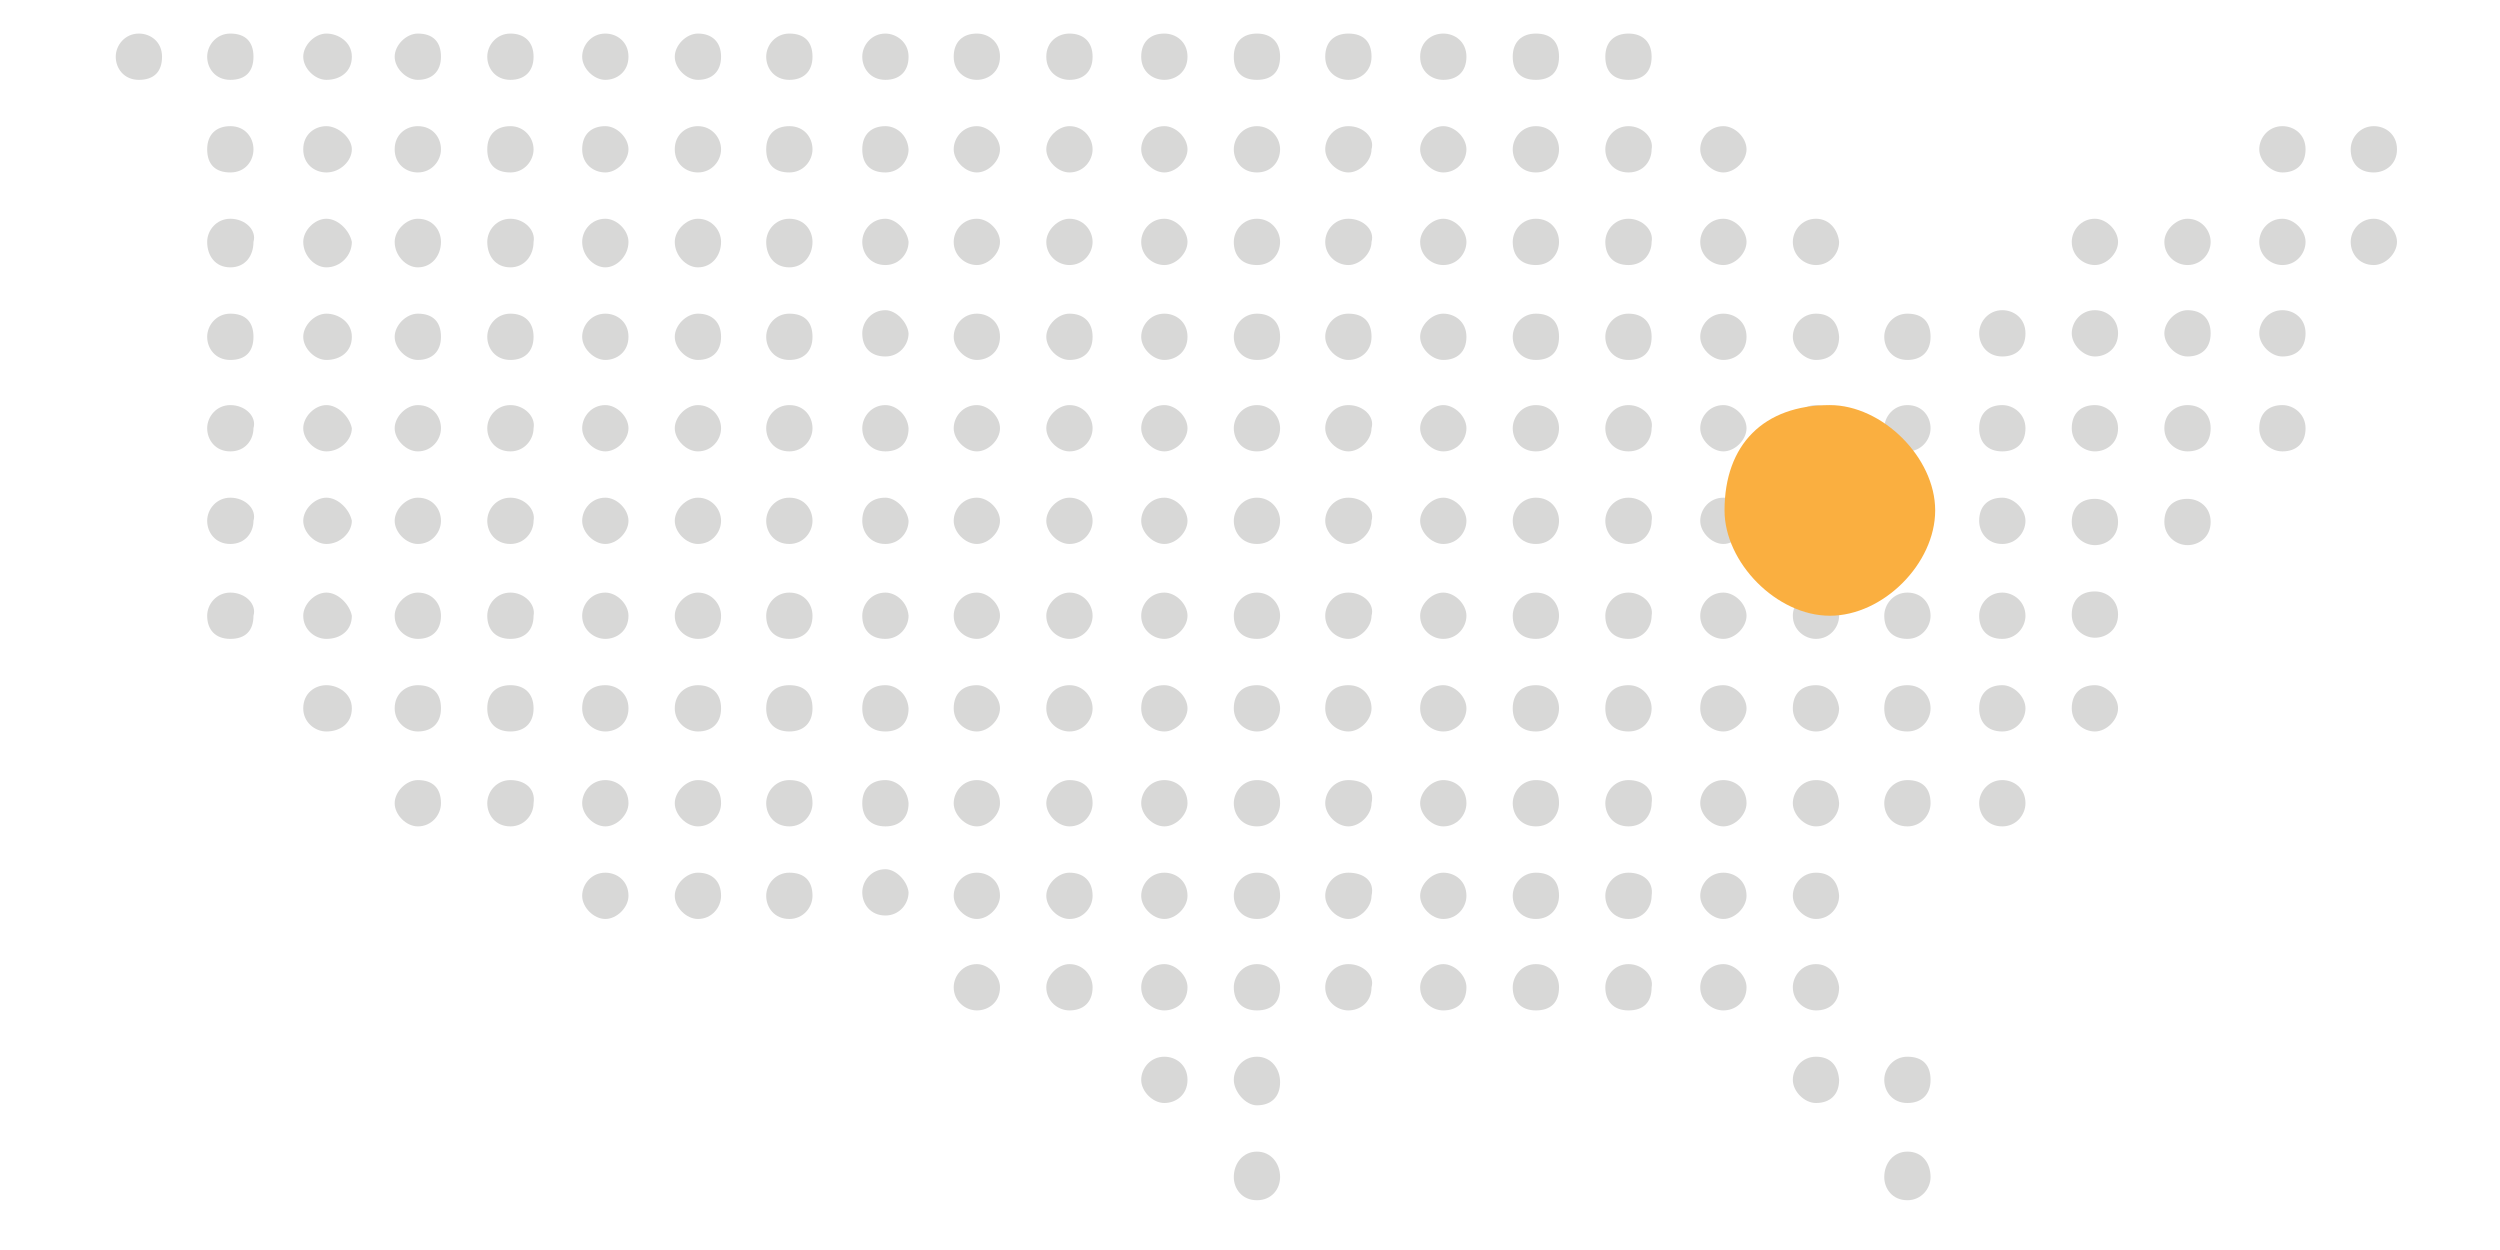
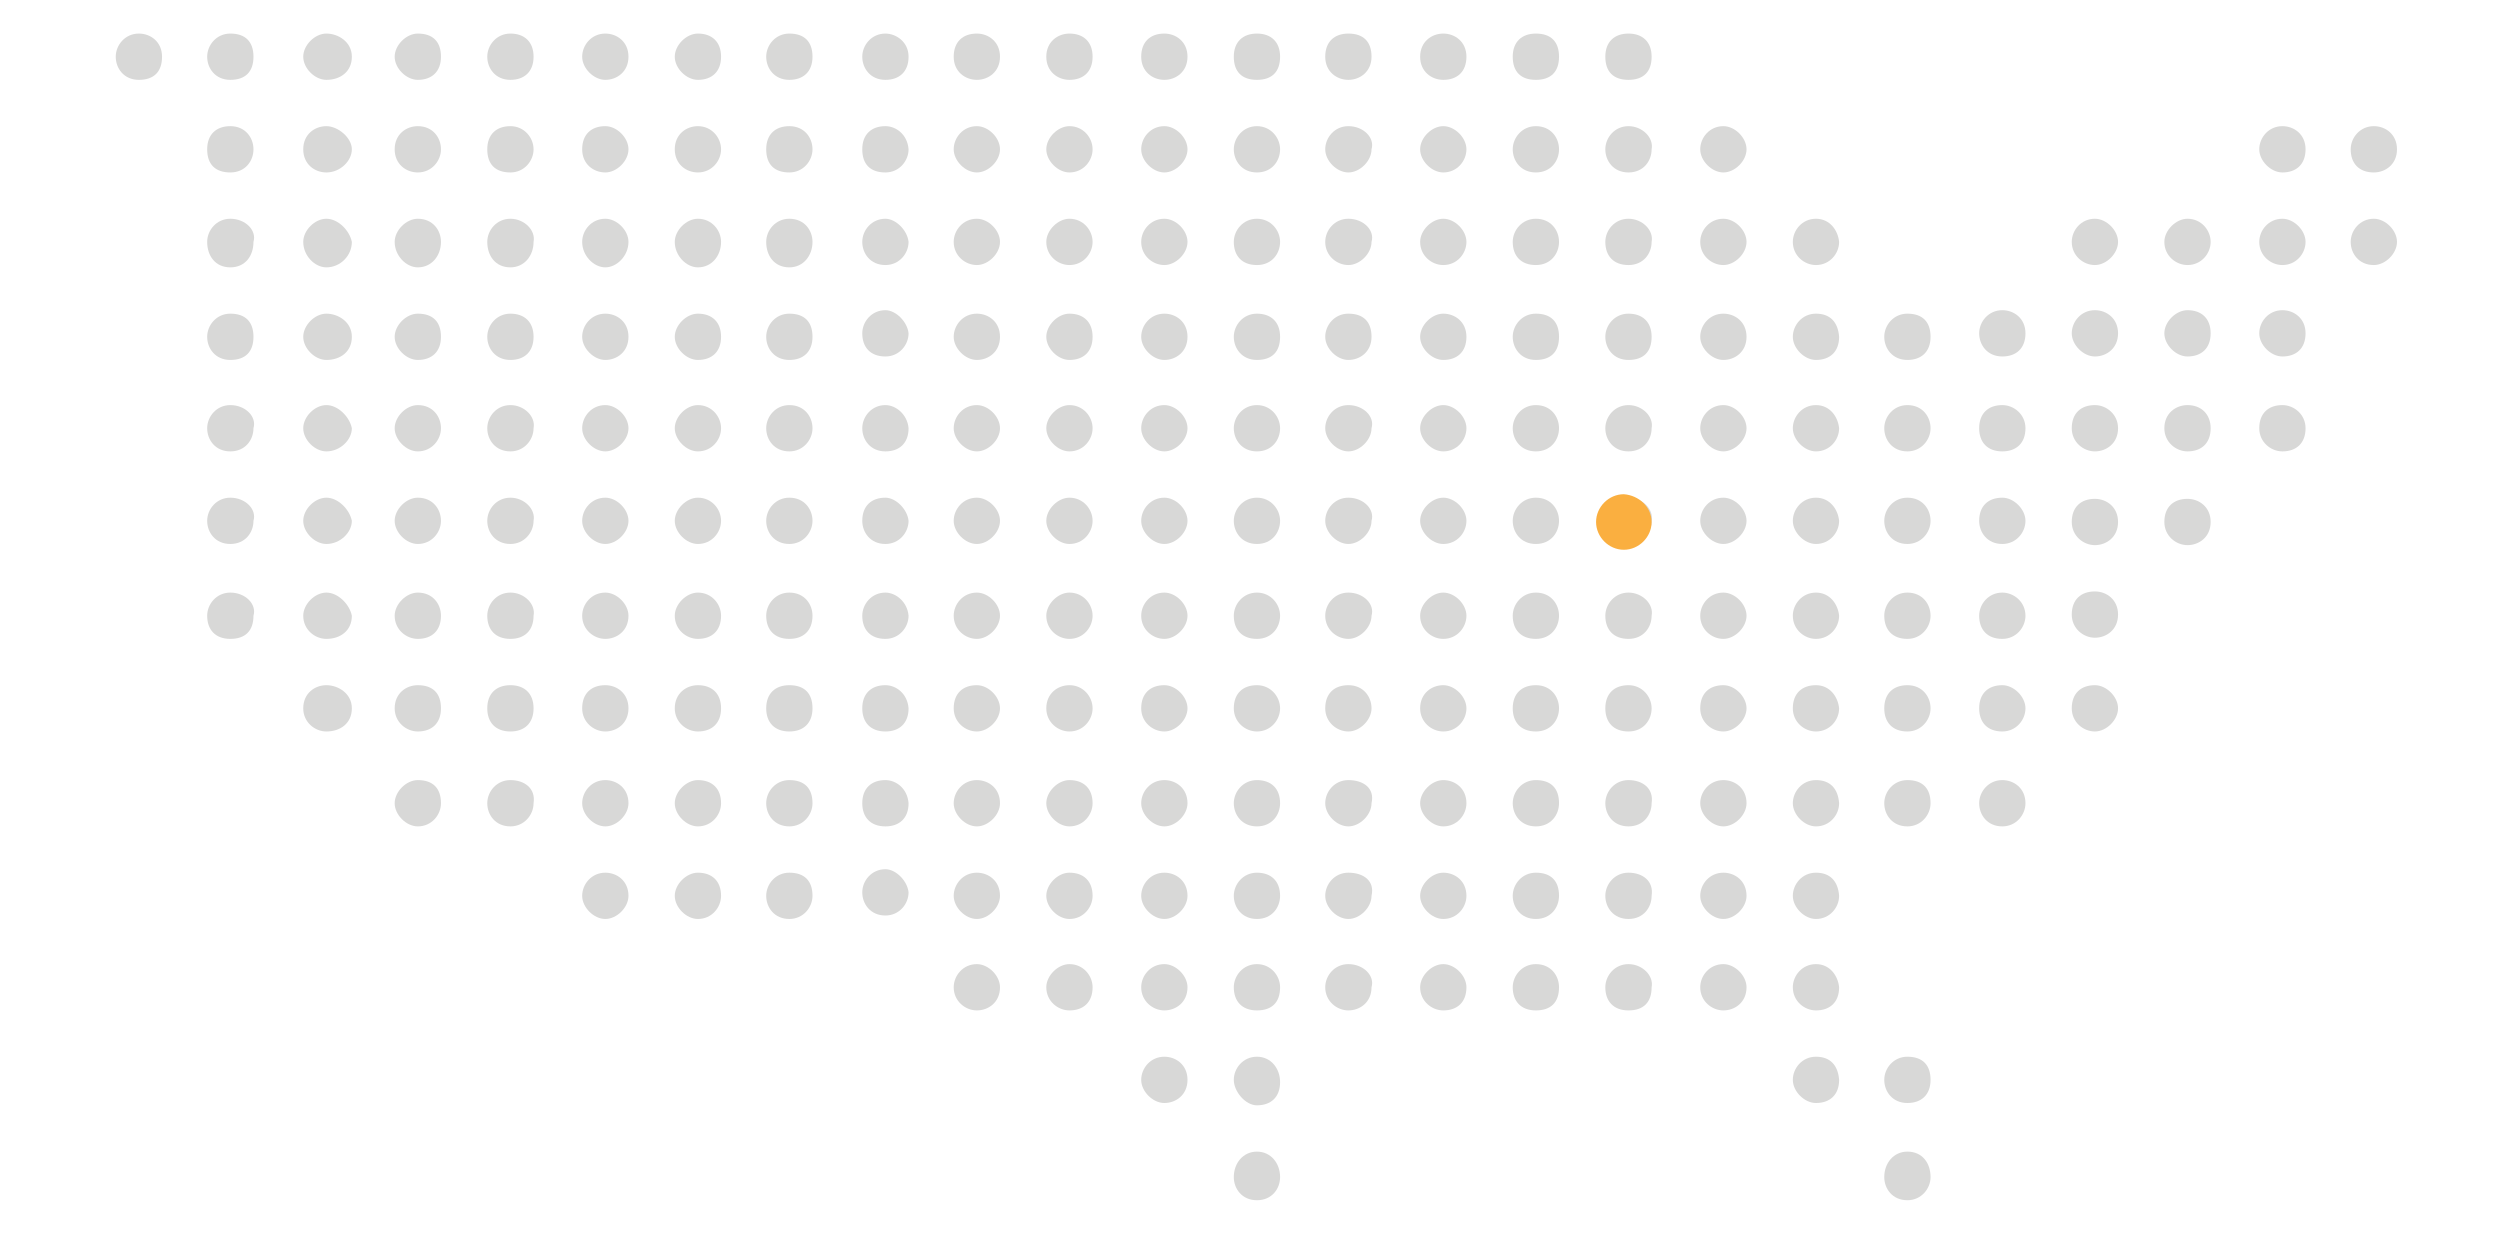
<svg xmlns="http://www.w3.org/2000/svg" version="1.1" id="Layer_1" x="0px" y="0px" viewBox="0 0 216 108" style="enable-background:new 0 0 216 108;" xml:space="preserve">
  <style type="text/css">
	.st0{fill:#D8D8D7;}
	.st1{fill:#FAAF40;}
</style>
  <path class="st0" d="M76.5,2.9c-1.2,0-2,1-2,2s0.7,2,2,2c1.2,0,2-0.7,2-2S77.4,2.9,76.5,2.9L76.5,2.9z" />
  <path class="st0" d="M12,2.9c-1.2,0-2,1-2,2s0.7,2,2,2s2-0.7,2-2S13,2.9,12,2.9L12,2.9z" />
  <path class="st0" d="M19.9,2.9c-1.2,0-2,1-2,2s0.7,2,2,2s2-0.7,2-2S21.2,2.9,19.9,2.9L19.9,2.9z" />
  <path class="st0" d="M28.2,2.9c-1,0-2,1-2,2s1,2,2,2c1.2,0,2.2-0.7,2.2-2S29.2,2.9,28.2,2.9L28.2,2.9z" />
  <path class="st0" d="M36.1,2.9c-1,0-2,1-2,2s1,2,2,2c1.2,0,2-0.7,2-2S37.4,2.9,36.1,2.9L36.1,2.9z" />
  <path class="st0" d="M44.1,2.9c-1.2,0-2,1-2,2s0.7,2,2,2c1.2,0,2-0.7,2-2S45.3,2.9,44.1,2.9L44.1,2.9z" />
  <path class="st0" d="M52.3,2.9c-1.2,0-2,1-2,2s1,2,2,2s2-0.7,2-2S53.3,2.9,52.3,2.9L52.3,2.9z" />
  <path class="st0" d="M60.3,2.9c-1,0-2,1-2,2s1,2,2,2c1.2,0,2-0.7,2-2S61.5,2.9,60.3,2.9L60.3,2.9z" />
  <path class="st0" d="M68.2,2.9c-1.2,0-2,1-2,2s0.7,2,2,2c1.2,0,2-0.7,2-2S69.5,2.9,68.2,2.9L68.2,2.9z" />
  <path class="st0" d="M84.4,2.9c-1.2,0-2,0.7-2,2s1,2,2,2s2-0.7,2-2S85.4,2.9,84.4,2.9L84.4,2.9z" />
  <path class="st0" d="M92.4,2.9c-1,0-2,0.7-2,2s1,2,2,2c1.2,0,2-0.7,2-2S93.6,2.9,92.4,2.9L92.4,2.9z" />
  <path class="st0" d="M100.6,2.9c-1.2,0-2,0.7-2,2s1,2,2,2s2-0.7,2-2S101.6,2.9,100.6,2.9L100.6,2.9z" />
  <path class="st0" d="M108.6,2.9c-1.2,0-2,0.7-2,2s0.7,2,2,2s2-0.7,2-2S109.8,2.9,108.6,2.9L108.6,2.9z" />
  <path class="st0" d="M116.5,2.9c-1.2,0-2,0.7-2,2s1,2,2,2s2-0.7,2-2S117.8,2.9,116.5,2.9L116.5,2.9z" />
  <path class="st0" d="M124.7,2.9c-1,0-2,0.7-2,2s1,2,2,2c1.2,0,2-0.7,2-2S125.7,2.9,124.7,2.9L124.7,2.9z" />
  <path class="st0" d="M132.7,2.9c-1.2,0-2,0.7-2,2s0.7,2,2,2s2-0.7,2-2S134,2.9,132.7,2.9L132.7,2.9z" />
  <path class="st0" d="M140.7,2.9c-1.2,0-2,0.7-2,2s0.7,2,2,2s2-0.7,2-2S141.9,2.9,140.7,2.9L140.7,2.9z" />
  <path class="st0" d="M205.1,10.9c-1.2,0-2,1-2,2c0,1.2,0.7,2,2,2c1,0,2-0.7,2-2S206.1,10.9,205.1,10.9L205.1,10.9z" />
  <path class="st0" d="M76.5,10.9c-1.2,0-2,0.7-2,2s0.7,2,2,2c1.2,0,2-1,2-2C78.4,11.6,77.4,10.9,76.5,10.9L76.5,10.9z" />
  <path class="st0" d="M197.2,10.9c-1.2,0-2,1-2,2s1,2,2,2c1.2,0,2-0.7,2-2S198.2,10.9,197.2,10.9L197.2,10.9z" />
  <path class="st0" d="M19.9,10.9c-1.2,0-2,0.7-2,2s0.7,2,2,2s2-1,2-2S21.2,10.9,19.9,10.9L19.9,10.9z" />
  <path class="st0" d="M28.2,10.9c-1,0-2,0.7-2,2s1,2,2,2c1.2,0,2.2-1,2.2-2S29.2,10.9,28.2,10.9L28.2,10.9z" />
  <path class="st0" d="M36.1,10.9c-1,0-2,0.7-2,2s1,2,2,2c1.2,0,2-1,2-2S37.4,10.9,36.1,10.9L36.1,10.9z" />
  <path class="st0" d="M44.1,10.9c-1.2,0-2,0.7-2,2s0.7,2,2,2c1.2,0,2-1,2-2S45.3,10.9,44.1,10.9L44.1,10.9z" />
  <path class="st0" d="M52.3,10.9c-1.2,0-2,0.7-2,2s1,2,2,2s2-1,2-2S53.3,10.9,52.3,10.9L52.3,10.9z" />
  <path class="st0" d="M60.3,10.9c-1,0-2,0.7-2,2s1,2,2,2c1.2,0,2-1,2-2S61.5,10.9,60.3,10.9L60.3,10.9z" />
  <path class="st0" d="M68.2,10.9c-1.2,0-2,0.7-2,2s0.7,2,2,2c1.2,0,2-1,2-2S69.5,10.9,68.2,10.9L68.2,10.9z" />
  <path class="st0" d="M84.4,10.9c-1.2,0-2,1-2,2s1,2,2,2s2-1,2-2S85.4,10.9,84.4,10.9L84.4,10.9z" />
  <path class="st0" d="M92.4,10.9c-1,0-2,1-2,2s1,2,2,2c1.2,0,2-1,2-2S93.6,10.9,92.4,10.9L92.4,10.9z" />
  <path class="st0" d="M100.6,10.9c-1.2,0-2,1-2,2s1,2,2,2s2-1,2-2S101.6,10.9,100.6,10.9L100.6,10.9z" />
  <path class="st0" d="M108.6,10.9c-1.2,0-2,1-2,2s0.7,2,2,2s2-1,2-2S109.8,10.9,108.6,10.9L108.6,10.9z" />
  <path class="st0" d="M116.5,10.9c-1.2,0-2,1-2,2s1,2,2,2s2-1,2-2C118.8,11.9,117.8,10.9,116.5,10.9L116.5,10.9z" />
  <path class="st0" d="M124.7,10.9c-1,0-2,1-2,2s1,2,2,2c1.2,0,2-1,2-2S125.7,10.9,124.7,10.9L124.7,10.9z" />
  <path class="st0" d="M132.7,10.9c-1.2,0-2,1-2,2s0.7,2,2,2s2-1,2-2S134,10.9,132.7,10.9L132.7,10.9z" />
  <path class="st0" d="M140.7,10.9c-1.2,0-2,1-2,2s0.7,2,2,2s2-1,2-2C142.9,11.9,141.9,10.9,140.7,10.9L140.7,10.9z" />
  <path class="st0" d="M148.9,10.9c-1.2,0-2,1-2,2s1,2,2,2s2-1,2-2S149.9,10.9,148.9,10.9L148.9,10.9z" />
  <path class="st0" d="M205.1,18.9c-1.2,0-2,1-2,2s0.7,2,2,2c1,0,2-1,2-2S206.1,18.9,205.1,18.9L205.1,18.9z" />
  <path class="st0" d="M76.5,18.9c-1.2,0-2,1-2,2s0.7,2,2,2c1.2,0,2-1,2-2C78.4,19.9,77.4,18.9,76.5,18.9L76.5,18.9z" />
  <path class="st0" d="M181,18.9c-1.2,0-2,1-2,2c0,1.2,1,2,2,2s2-1,2-2S182,18.9,181,18.9L181,18.9z" />
  <path class="st0" d="M189,18.9c-1,0-2,1-2,2c0,1.2,1,2,2,2c1.2,0,2-1,2-2S190.2,18.9,189,18.9L189,18.9z" />
  <path class="st0" d="M197.2,18.9c-1.2,0-2,1-2,2c0,1.2,1,2,2,2c1.2,0,2-1,2-2S198.2,18.9,197.2,18.9L197.2,18.9z" />
  <path class="st0" d="M19.9,18.9c-1.2,0-2,1-2,2c0,1.2,0.7,2.2,2,2.2s2-1,2-2.2C22.2,19.9,21.2,18.9,19.9,18.9L19.9,18.9z" />
  <path class="st0" d="M28.2,18.9c-1,0-2,1-2,2c0,1.2,1,2.2,2,2.2c1.2,0,2.2-1,2.2-2.2C30.2,19.9,29.2,18.9,28.2,18.9L28.2,18.9z" />
  <path class="st0" d="M36.1,18.9c-1,0-2,1-2,2c0,1.2,1,2.2,2,2.2c1.2,0,2-1,2-2.2C38.1,19.9,37.4,18.9,36.1,18.9L36.1,18.9z" />
  <path class="st0" d="M44.1,18.9c-1.2,0-2,1-2,2c0,1.2,0.7,2.2,2,2.2c1.2,0,2-1,2-2.2C46.3,19.9,45.3,18.9,44.1,18.9L44.1,18.9z" />
  <path class="st0" d="M52.3,18.9c-1.2,0-2,1-2,2c0,1.2,1,2.2,2,2.2s2-1,2-2.2C54.3,19.9,53.3,18.9,52.3,18.9L52.3,18.9z" />
  <path class="st0" d="M60.3,18.9c-1,0-2,1-2,2c0,1.2,1,2.2,2,2.2c1.2,0,2-1,2-2.2C62.3,19.9,61.5,18.9,60.3,18.9L60.3,18.9z" />
  <path class="st0" d="M68.2,18.9c-1.2,0-2,1-2,2c0,1.2,0.7,2.2,2,2.2c1.2,0,2-1,2-2.2C70.2,19.9,69.5,18.9,68.2,18.9L68.2,18.9z" />
  <path class="st0" d="M84.4,18.9c-1.2,0-2,1-2,2c0,1.2,1,2,2,2s2-1,2-2S85.4,18.9,84.4,18.9L84.4,18.9z" />
  <path class="st0" d="M92.4,18.9c-1,0-2,1-2,2c0,1.2,1,2,2,2c1.2,0,2-1,2-2S93.6,18.9,92.4,18.9L92.4,18.9z" />
  <path class="st0" d="M100.6,18.9c-1.2,0-2,1-2,2c0,1.2,1,2,2,2s2-1,2-2S101.6,18.9,100.6,18.9L100.6,18.9z" />
  <path class="st0" d="M108.6,18.9c-1.2,0-2,1-2,2c0,1.2,0.7,2,2,2s2-1,2-2S109.8,18.9,108.6,18.9L108.6,18.9z" />
  <path class="st0" d="M116.5,18.9c-1.2,0-2,1-2,2c0,1.2,1,2,2,2s2-1,2-2C118.8,19.9,117.8,18.9,116.5,18.9L116.5,18.9z" />
  <path class="st0" d="M124.7,18.9c-1,0-2,1-2,2c0,1.2,1,2,2,2c1.2,0,2-1,2-2S125.7,18.9,124.7,18.9L124.7,18.9z" />
  <path class="st0" d="M132.7,18.9c-1.2,0-2,1-2,2c0,1.2,0.7,2,2,2s2-1,2-2S134,18.9,132.7,18.9L132.7,18.9z" />
  <path class="st0" d="M140.7,18.9c-1.2,0-2,1-2,2c0,1.2,0.7,2,2,2s2-1,2-2C142.9,19.9,141.9,18.9,140.7,18.9L140.7,18.9z" />
  <path class="st0" d="M148.9,18.9c-1.2,0-2,1-2,2c0,1.2,1,2,2,2s2-1,2-2S149.9,18.9,148.9,18.9L148.9,18.9z" />
  <path class="st0" d="M156.9,18.9c-1.2,0-2,1-2,2c0,1.2,1,2,2,2c1.2,0,2-1,2-2C158.8,19.9,158.1,18.9,156.9,18.9L156.9,18.9z" />
  <path class="st0" d="M76.5,26.8c-1.2,0-2,1-2,2c0,1.2,0.7,2,2,2c1.2,0,2-1,2-2C78.4,27.8,77.4,26.8,76.5,26.8L76.5,26.8z" />
  <path class="st0" d="M173,26.8c-1.2,0-2,1-2,2s0.7,2,2,2c1.2,0,2-0.7,2-2S174,26.8,173,26.8L173,26.8z" />
  <path class="st0" d="M181,26.8c-1.2,0-2,1-2,2s1,2,2,2s2-0.7,2-2S182,26.8,181,26.8L181,26.8z" />
  <path class="st0" d="M189,26.8c-1,0-2,1-2,2s1,2,2,2c1.2,0,2-0.7,2-2S190.2,26.8,189,26.8L189,26.8z" />
  <path class="st0" d="M197.2,26.8c-1.2,0-2,1-2,2s1,2,2,2c1.2,0,2-0.7,2-2S198.2,26.8,197.2,26.8L197.2,26.8z" />
  <path class="st0" d="M19.9,27.1c-1.2,0-2,1-2,2s0.7,2,2,2s2-0.7,2-2C21.9,27.8,21.2,27.1,19.9,27.1L19.9,27.1z" />
  <path class="st0" d="M28.2,27.1c-1,0-2,1-2,2s1,2,2,2c1.2,0,2.2-0.7,2.2-2C30.4,27.8,29.2,27.1,28.2,27.1L28.2,27.1z" />
  <path class="st0" d="M36.1,27.1c-1,0-2,1-2,2s1,2,2,2c1.2,0,2-0.7,2-2C38.1,27.8,37.4,27.1,36.1,27.1L36.1,27.1z" />
  <path class="st0" d="M44.1,27.1c-1.2,0-2,1-2,2s0.7,2,2,2c1.2,0,2-0.7,2-2C46.1,27.8,45.3,27.1,44.1,27.1L44.1,27.1z" />
  <path class="st0" d="M52.3,27.1c-1.2,0-2,1-2,2s1,2,2,2s2-0.7,2-2C54.3,27.8,53.3,27.1,52.3,27.1L52.3,27.1z" />
  <path class="st0" d="M60.3,27.1c-1,0-2,1-2,2s1,2,2,2c1.2,0,2-0.7,2-2C62.3,27.8,61.5,27.1,60.3,27.1L60.3,27.1z" />
  <path class="st0" d="M68.2,27.1c-1.2,0-2,1-2,2s0.7,2,2,2c1.2,0,2-0.7,2-2C70.2,27.8,69.5,27.1,68.2,27.1L68.2,27.1z" />
  <path class="st0" d="M84.4,27.1c-1.2,0-2,1-2,2s1,2,2,2s2-0.7,2-2C86.4,27.8,85.4,27.1,84.4,27.1L84.4,27.1z" />
  <path class="st0" d="M92.4,27.1c-1,0-2,1-2,2s1,2,2,2c1.2,0,2-0.7,2-2C94.4,27.8,93.6,27.1,92.4,27.1L92.4,27.1z" />
  <path class="st0" d="M100.6,27.1c-1.2,0-2,1-2,2s1,2,2,2s2-0.7,2-2C102.6,27.8,101.6,27.1,100.6,27.1L100.6,27.1z" />
  <path class="st0" d="M108.6,27.1c-1.2,0-2,1-2,2s0.7,2,2,2s2-0.7,2-2C110.6,27.8,109.8,27.1,108.6,27.1L108.6,27.1z" />
  <path class="st0" d="M116.5,27.1c-1.2,0-2,1-2,2s1,2,2,2s2-0.7,2-2C118.5,27.8,117.8,27.1,116.5,27.1L116.5,27.1z" />
  <path class="st0" d="M124.7,27.1c-1,0-2,1-2,2s1,2,2,2c1.2,0,2-0.7,2-2C126.7,27.8,125.7,27.1,124.7,27.1L124.7,27.1z" />
  <path class="st0" d="M132.7,27.1c-1.2,0-2,1-2,2s0.7,2,2,2s2-0.7,2-2C134.7,27.8,134,27.1,132.7,27.1L132.7,27.1z" />
  <path class="st0" d="M140.7,27.1c-1.2,0-2,1-2,2s0.7,2,2,2s2-0.7,2-2C142.7,27.8,141.9,27.1,140.7,27.1L140.7,27.1z" />
  <path class="st0" d="M148.9,27.1c-1.2,0-2,1-2,2s1,2,2,2s2-0.7,2-2C150.9,27.8,149.9,27.1,148.9,27.1L148.9,27.1z" />
  <path class="st0" d="M156.9,27.1c-1.2,0-2,1-2,2s1,2,2,2c1.2,0,2-0.7,2-2C158.8,27.8,158.1,27.1,156.9,27.1L156.9,27.1z" />
  <path class="st0" d="M164.8,27.1c-1.2,0-2,1-2,2s0.7,2,2,2c1.2,0,2-0.7,2-2C166.8,27.8,166.1,27.1,164.8,27.1L164.8,27.1z" />
  <path class="st0" d="M76.5,35c-1.2,0-2,1-2,2s0.7,2,2,2c1.2,0,2-0.7,2-2C78.4,35.8,77.4,35,76.5,35L76.5,35z" />
  <path class="st0" d="M19.9,35c-1.2,0-2,1-2,2s0.7,2,2,2s2-1,2-2C22.2,36,21.2,35,19.9,35L19.9,35z" />
  <path class="st0" d="M28.2,35c-1,0-2,1-2,2s1,2,2,2c1.2,0,2.2-1,2.2-2C30.2,36,29.2,35,28.2,35L28.2,35z" />
  <path class="st0" d="M36.1,35c-1,0-2,1-2,2s1,2,2,2c1.2,0,2-1,2-2S37.4,35,36.1,35L36.1,35z" />
  <path class="st0" d="M44.1,35c-1.2,0-2,1-2,2s0.7,2,2,2c1.2,0,2-1,2-2C46.3,36,45.3,35,44.1,35L44.1,35z" />
  <path class="st0" d="M52.3,35c-1.2,0-2,1-2,2s1,2,2,2s2-1,2-2S53.3,35,52.3,35L52.3,35z" />
  <path class="st0" d="M60.3,35c-1,0-2,1-2,2s1,2,2,2c1.2,0,2-1,2-2S61.5,35,60.3,35L60.3,35z" />
  <path class="st0" d="M68.2,35c-1.2,0-2,1-2,2s0.7,2,2,2c1.2,0,2-1,2-2S69.5,35,68.2,35L68.2,35z" />
  <path class="st0" d="M84.4,35c-1.2,0-2,1-2,2s1,2,2,2s2-1,2-2S85.4,35,84.4,35L84.4,35z" />
  <path class="st0" d="M92.4,35c-1,0-2,1-2,2s1,2,2,2c1.2,0,2-1,2-2S93.6,35,92.4,35L92.4,35z" />
  <path class="st0" d="M100.6,35c-1.2,0-2,1-2,2s1,2,2,2s2-1,2-2S101.6,35,100.6,35L100.6,35z" />
  <path class="st0" d="M108.6,35c-1.2,0-2,1-2,2s0.7,2,2,2s2-1,2-2S109.8,35,108.6,35L108.6,35z" />
  <path class="st0" d="M116.5,35c-1.2,0-2,1-2,2s1,2,2,2s2-1,2-2C118.8,36,117.8,35,116.5,35L116.5,35z" />
  <path class="st0" d="M124.7,35c-1,0-2,1-2,2s1,2,2,2c1.2,0,2-1,2-2S125.7,35,124.7,35L124.7,35z" />
  <path class="st0" d="M132.7,35c-1.2,0-2,1-2,2s0.7,2,2,2s2-1,2-2S134,35,132.7,35L132.7,35z" />
  <path class="st0" d="M140.7,35c-1.2,0-2,1-2,2s0.7,2,2,2s2-1,2-2C142.9,36,141.9,35,140.7,35L140.7,35z" />
  <path class="st0" d="M148.9,35c-1.2,0-2,1-2,2s1,2,2,2s2-1,2-2S149.9,35,148.9,35L148.9,35z" />
  <path class="st0" d="M156.9,35c-1.2,0-2,1-2,2s1,2,2,2c1.2,0,2-1,2-2C158.8,36,158.1,35,156.9,35L156.9,35z" />
  <path class="st0" d="M164.8,35c-1.2,0-2,1-2,2s0.7,2,2,2c1.2,0,2-1,2-2S166.1,35,164.8,35L164.8,35z" />
  <path class="st0" d="M173,35c-1.2,0-2,0.7-2,2c0,1.2,0.7,2,2,2c1.2,0,2-0.7,2-2C175,35.8,174,35,173,35L173,35z" />
  <path class="st0" d="M181,35c-1.2,0-2,0.7-2,2c0,1.2,1,2,2,2s2-0.7,2-2C183,35.8,182,35,181,35L181,35z" />
  <path class="st0" d="M181,43.1c-1.2,0-2,0.7-2,2c0,1.2,1,2,2,2s2-0.7,2-2S182,43.1,181,43.1L181,43.1z" />
  <path class="st0" d="M189,43.1c-1.2,0-2,0.7-2,2c0,1.2,1,2,2,2s2-0.7,2-2S190,43.1,189,43.1L189,43.1z" />
  <path class="st0" d="M181,51.1c-1.2,0-2,0.7-2,2c0,1.2,1,2,2,2s2-0.7,2-2S182,51.1,181,51.1L181,51.1z" />
  <path class="st0" d="M189,35c-1,0-2,0.7-2,2c0,1.2,1,2,2,2c1.2,0,2-0.7,2-2C191,35.8,190.2,35,189,35L189,35z" />
  <path class="st0" d="M197.2,35c-1.2,0-2,0.7-2,2c0,1.2,1,2,2,2c1.2,0,2-0.7,2-2C199.2,35.8,198.2,35,197.2,35L197.2,35z" />
  <path class="st0" d="M76.5,43c-1.2,0-2,0.7-2,2c0,1,0.7,2,2,2c1.2,0,2-1,2-2C78.4,44,77.4,43,76.5,43L76.5,43z" />
  <path class="st0" d="M173,43c-1.2,0-2,0.7-2,2c0,1,0.7,2,2,2c1.2,0,2-1,2-2S174,43,173,43L173,43z" />
  <path class="st0" d="M19.9,43c-1.2,0-2,1-2,2s0.7,2,2,2s2-1,2-2C22.2,44,21.2,43,19.9,43L19.9,43z" />
  <path class="st0" d="M28.2,43c-1,0-2,1-2,2s1,2,2,2c1.2,0,2.2-1,2.2-2C30.2,44,29.2,43,28.2,43L28.2,43z" />
  <path class="st0" d="M36.1,43c-1,0-2,1-2,2s1,2,2,2c1.2,0,2-1,2-2S37.4,43,36.1,43L36.1,43z" />
  <path class="st0" d="M44.1,43c-1.2,0-2,1-2,2s0.7,2,2,2c1.2,0,2-1,2-2C46.3,44,45.3,43,44.1,43L44.1,43z" />
  <path class="st0" d="M52.3,43c-1.2,0-2,1-2,2s1,2,2,2s2-1,2-2S53.3,43,52.3,43L52.3,43z" />
  <path class="st0" d="M60.3,43c-1,0-2,1-2,2s1,2,2,2c1.2,0,2-1,2-2S61.5,43,60.3,43L60.3,43z" />
  <path class="st0" d="M68.2,43c-1.2,0-2,1-2,2s0.7,2,2,2c1.2,0,2-1,2-2S69.5,43,68.2,43L68.2,43z" />
  <path class="st0" d="M84.4,43c-1.2,0-2,1-2,2s1,2,2,2s2-1,2-2S85.4,43,84.4,43L84.4,43z" />
  <path class="st0" d="M92.4,43c-1,0-2,1-2,2s1,2,2,2c1.2,0,2-1,2-2S93.6,43,92.4,43L92.4,43z" />
  <path class="st0" d="M100.6,43c-1.2,0-2,1-2,2s1,2,2,2s2-1,2-2S101.6,43,100.6,43L100.6,43z" />
  <path class="st0" d="M108.6,43c-1.2,0-2,1-2,2s0.7,2,2,2s2-1,2-2S109.8,43,108.6,43L108.6,43z" />
  <path class="st0" d="M116.5,43c-1.2,0-2,1-2,2s1,2,2,2s2-1,2-2C118.8,44,117.8,43,116.5,43L116.5,43z" />
  <path class="st0" d="M124.7,43c-1,0-2,1-2,2s1,2,2,2c1.2,0,2-1,2-2S125.7,43,124.7,43L124.7,43z" />
  <path class="st0" d="M132.7,43c-1.2,0-2,1-2,2s0.7,2,2,2s2-1,2-2S134,43,132.7,43L132.7,43z" />
  <path class="st0" d="M140.7,43c-1.2,0-2,1-2,2s0.7,2,2,2s2-1,2-2C142.9,44,141.9,43,140.7,43L140.7,43z" />
  <path class="st0" d="M148.9,43c-1.2,0-2,1-2,2s1,2,2,2s2-1,2-2S149.9,43,148.9,43L148.9,43z" />
  <path class="st0" d="M156.9,43c-1.2,0-2,1-2,2s1,2,2,2c1.2,0,2-1,2-2C158.8,44,158.1,43,156.9,43L156.9,43z" />
  <path class="st0" d="M164.8,43c-1.2,0-2,1-2,2s0.7,2,2,2c1.2,0,2-1,2-2S166.1,43,164.8,43L164.8,43z" />
  <path class="st0" d="M76.5,51.2c-1.2,0-2,1-2,2c0,1.2,0.7,2,2,2c1.2,0,2-1,2-2C78.4,52,77.4,51.2,76.5,51.2L76.5,51.2z" />
  <path class="st0" d="M173,51.2c-1.2,0-2,1-2,2c0,1.2,0.7,2,2,2c1.2,0,2-1,2-2C175,52,174,51.2,173,51.2L173,51.2z" />
  <path class="st0" d="M19.9,51.2c-1.2,0-2,1-2,2c0,1.2,0.7,2,2,2s2-0.7,2-2C22.2,52.2,21.2,51.2,19.9,51.2L19.9,51.2z" />
  <path class="st0" d="M28.2,51.2c-1,0-2,1-2,2c0,1.2,1,2,2,2c1.2,0,2.2-0.7,2.2-2C30.2,52.2,29.2,51.2,28.2,51.2L28.2,51.2z" />
  <path class="st0" d="M36.1,51.2c-1,0-2,1-2,2c0,1.2,1,2,2,2c1.2,0,2-0.7,2-2C38.1,52.2,37.4,51.2,36.1,51.2L36.1,51.2z" />
  <path class="st0" d="M44.1,51.2c-1.2,0-2,1-2,2c0,1.2,0.7,2,2,2c1.2,0,2-0.7,2-2C46.3,52.2,45.3,51.2,44.1,51.2L44.1,51.2z" />
  <path class="st0" d="M52.3,51.2c-1.2,0-2,1-2,2c0,1.2,1,2,2,2s2-0.7,2-2C54.3,52.2,53.3,51.2,52.3,51.2L52.3,51.2z" />
  <path class="st0" d="M60.3,51.2c-1,0-2,1-2,2c0,1.2,1,2,2,2c1.2,0,2-0.7,2-2C62.3,52.2,61.5,51.2,60.3,51.2L60.3,51.2z" />
  <path class="st0" d="M68.2,51.2c-1.2,0-2,1-2,2c0,1.2,0.7,2,2,2c1.2,0,2-0.7,2-2C70.2,52.2,69.5,51.2,68.2,51.2L68.2,51.2z" />
  <path class="st0" d="M84.4,51.2c-1.2,0-2,1-2,2c0,1.2,1,2,2,2s2-1,2-2S85.4,51.2,84.4,51.2L84.4,51.2z" />
  <path class="st0" d="M92.4,51.2c-1,0-2,1-2,2c0,1.2,1,2,2,2c1.2,0,2-1,2-2S93.6,51.2,92.4,51.2L92.4,51.2z" />
  <path class="st0" d="M100.6,51.2c-1.2,0-2,1-2,2c0,1.2,1,2,2,2s2-1,2-2S101.6,51.2,100.6,51.2L100.6,51.2z" />
  <path class="st0" d="M108.6,51.2c-1.2,0-2,1-2,2c0,1.2,0.7,2,2,2s2-1,2-2S109.8,51.2,108.6,51.2L108.6,51.2z" />
  <path class="st0" d="M116.5,51.2c-1.2,0-2,1-2,2c0,1.2,1,2,2,2s2-1,2-2C118.8,52.2,117.8,51.2,116.5,51.2L116.5,51.2z" />
  <path class="st0" d="M124.7,51.2c-1,0-2,1-2,2c0,1.2,1,2,2,2c1.2,0,2-1,2-2S125.7,51.2,124.7,51.2L124.7,51.2z" />
  <path class="st0" d="M132.7,51.2c-1.2,0-2,1-2,2c0,1.2,0.7,2,2,2s2-1,2-2S134,51.2,132.7,51.2L132.7,51.2z" />
  <path class="st0" d="M140.7,51.2c-1.2,0-2,1-2,2c0,1.2,0.7,2,2,2s2-1,2-2C142.9,52.2,141.9,51.2,140.7,51.2L140.7,51.2z" />
  <path class="st0" d="M148.9,51.2c-1.2,0-2,1-2,2c0,1.2,1,2,2,2s2-1,2-2S149.9,51.2,148.9,51.2L148.9,51.2z" />
  <path class="st0" d="M156.9,51.2c-1.2,0-2,1-2,2c0,1.2,1,2,2,2c1.2,0,2-1,2-2C158.8,52.2,158.1,51.2,156.9,51.2L156.9,51.2z" />
  <path class="st0" d="M164.8,51.2c-1.2,0-2,1-2,2c0,1.2,0.7,2,2,2c1.2,0,2-1,2-2S166.1,51.2,164.8,51.2L164.8,51.2z" />
  <path class="st0" d="M76.5,59.2c-1.2,0-2,0.7-2,2c0,1.2,0.7,2,2,2c1.2,0,2-0.7,2-2C78.4,59.9,77.4,59.2,76.5,59.2L76.5,59.2z" />
  <path class="st0" d="M173,59.2c-1.2,0-2,0.7-2,2c0,1.2,0.7,2,2,2c1.2,0,2-1,2-2S174,59.2,173,59.2L173,59.2z" />
  <path class="st0" d="M181,59.2c-1.2,0-2,0.7-2,2c0,1.2,1,2,2,2s2-1,2-2S182,59.2,181,59.2L181,59.2z" />
  <path class="st0" d="M28.2,59.2c-1,0-2,0.7-2,2c0,1.2,1,2,2,2c1.2,0,2.2-0.7,2.2-2C30.4,59.9,29.2,59.2,28.2,59.2L28.2,59.2z" />
  <path class="st0" d="M36.1,59.2c-1,0-2,0.7-2,2c0,1.2,1,2,2,2c1.2,0,2-0.7,2-2S37.4,59.2,36.1,59.2L36.1,59.2z" />
  <path class="st0" d="M44.1,59.2c-1.2,0-2,0.7-2,2c0,1.2,0.7,2,2,2c1.2,0,2-0.7,2-2S45.3,59.2,44.1,59.2L44.1,59.2z" />
  <path class="st0" d="M52.3,59.2c-1.2,0-2,0.7-2,2c0,1.2,1,2,2,2s2-0.7,2-2S53.3,59.2,52.3,59.2L52.3,59.2z" />
  <path class="st0" d="M60.3,59.2c-1,0-2,0.7-2,2c0,1.2,1,2,2,2c1.2,0,2-0.7,2-2S61.5,59.2,60.3,59.2L60.3,59.2z" />
  <path class="st0" d="M68.2,59.2c-1.2,0-2,0.7-2,2c0,1.2,0.7,2,2,2c1.2,0,2-0.7,2-2S69.5,59.2,68.2,59.2L68.2,59.2z" />
  <path class="st0" d="M84.4,59.2c-1.2,0-2,0.7-2,2c0,1.2,1,2,2,2s2-1,2-2S85.4,59.2,84.4,59.2L84.4,59.2z" />
  <path class="st0" d="M92.4,59.2c-1,0-2,0.7-2,2c0,1.2,1,2,2,2c1.2,0,2-1,2-2S93.6,59.2,92.4,59.2L92.4,59.2z" />
  <path class="st0" d="M100.6,59.2c-1.2,0-2,0.7-2,2c0,1.2,1,2,2,2s2-1,2-2S101.6,59.2,100.6,59.2L100.6,59.2z" />
  <path class="st0" d="M108.6,59.2c-1.2,0-2,0.7-2,2c0,1.2,1,2,2,2c1.2,0,2-1,2-2S109.8,59.2,108.6,59.2L108.6,59.2z" />
  <path class="st0" d="M116.5,59.2c-1.2,0-2,0.7-2,2c0,1.2,1,2,2,2s2-1,2-2S117.8,59.2,116.5,59.2L116.5,59.2z" />
  <path class="st0" d="M124.7,59.2c-1,0-2,0.7-2,2c0,1.2,1,2,2,2c1.2,0,2-1,2-2S125.7,59.2,124.7,59.2L124.7,59.2z" />
  <path class="st0" d="M132.7,59.2c-1.2,0-2,0.7-2,2c0,1.2,0.7,2,2,2s2-1,2-2S134,59.2,132.7,59.2L132.7,59.2z" />
  <path class="st0" d="M140.7,59.2c-1.2,0-2,0.7-2,2c0,1.2,0.7,2,2,2s2-1,2-2S141.9,59.2,140.7,59.2L140.7,59.2z" />
  <path class="st0" d="M148.9,59.2c-1.2,0-2,0.7-2,2c0,1.2,1,2,2,2s2-1,2-2S149.9,59.2,148.9,59.2L148.9,59.2z" />
  <path class="st0" d="M156.9,59.2c-1.2,0-2,0.7-2,2c0,1.2,1,2,2,2c1.2,0,2-1,2-2C158.8,60.2,158.1,59.2,156.9,59.2L156.9,59.2z" />
  <path class="st0" d="M164.8,59.2c-1.2,0-2,0.7-2,2c0,1.2,0.7,2,2,2c1.2,0,2-1,2-2S166.1,59.2,164.8,59.2L164.8,59.2z" />
  <path class="st0" d="M76.5,67.4c-1.2,0-2,0.7-2,2c0,1.2,0.7,2,2,2c1.2,0,2-0.7,2-2C78.4,68.1,77.4,67.4,76.5,67.4L76.5,67.4z" />
  <path class="st0" d="M173,67.4c-1.2,0-2,1-2,2s0.7,2,2,2c1.2,0,2-1,2-2C175,68.1,174,67.4,173,67.4L173,67.4z" />
  <path class="st0" d="M36.1,67.4c-1,0-2,1-2,2s1,2,2,2c1.2,0,2-1,2-2C38.1,68.1,37.4,67.4,36.1,67.4L36.1,67.4z" />
  <path class="st0" d="M44.1,67.4c-1.2,0-2,1-2,2s0.7,2,2,2c1.2,0,2-1,2-2C46.3,68.1,45.3,67.4,44.1,67.4L44.1,67.4z" />
  <path class="st0" d="M52.3,67.4c-1.2,0-2,1-2,2s1,2,2,2s2-1,2-2C54.3,68.1,53.3,67.4,52.3,67.4L52.3,67.4z" />
  <path class="st0" d="M60.3,67.4c-1,0-2,1-2,2s1,2,2,2c1.2,0,2-1,2-2C62.3,68.1,61.5,67.4,60.3,67.4L60.3,67.4z" />
  <path class="st0" d="M68.2,67.4c-1.2,0-2,1-2,2s0.7,2,2,2c1.2,0,2-1,2-2C70.2,68.1,69.5,67.4,68.2,67.4L68.2,67.4z" />
  <path class="st0" d="M84.4,67.4c-1.2,0-2,1-2,2s1,2,2,2s2-1,2-2C86.4,68.1,85.4,67.4,84.4,67.4L84.4,67.4z" />
  <path class="st0" d="M92.4,67.4c-1,0-2,1-2,2s1,2,2,2c1.2,0,2-1,2-2C94.4,68.1,93.6,67.4,92.4,67.4L92.4,67.4z" />
  <path class="st0" d="M100.6,67.4c-1.2,0-2,1-2,2s1,2,2,2s2-1,2-2C102.6,68.1,101.6,67.4,100.6,67.4L100.6,67.4z" />
  <path class="st0" d="M108.6,67.4c-1.2,0-2,1-2,2s0.7,2,2,2s2-1,2-2C110.6,68.1,109.8,67.4,108.6,67.4L108.6,67.4z" />
  <path class="st0" d="M116.5,67.4c-1.2,0-2,1-2,2s1,2,2,2s2-1,2-2C118.8,68.1,117.8,67.4,116.5,67.4L116.5,67.4z" />
  <path class="st0" d="M124.7,67.4c-1,0-2,1-2,2s1,2,2,2c1.2,0,2-1,2-2C126.7,68.1,125.7,67.4,124.7,67.4L124.7,67.4z" />
  <path class="st0" d="M132.7,67.4c-1.2,0-2,1-2,2s0.7,2,2,2s2-1,2-2C134.7,68.1,134,67.4,132.7,67.4L132.7,67.4z" />
  <path class="st0" d="M140.7,67.4c-1.2,0-2,1-2,2s0.7,2,2,2s2-1,2-2C142.9,68.1,141.9,67.4,140.7,67.4L140.7,67.4z" />
  <path class="st0" d="M148.9,67.4c-1.2,0-2,1-2,2s1,2,2,2s2-1,2-2C150.9,68.1,149.9,67.4,148.9,67.4L148.9,67.4z" />
  <path class="st0" d="M156.9,67.4c-1.2,0-2,1-2,2s1,2,2,2c1.2,0,2-1,2-2C158.8,68.1,158.1,67.4,156.9,67.4L156.9,67.4z" />
  <path class="st0" d="M164.8,67.4c-1.2,0-2,1-2,2s0.7,2,2,2c1.2,0,2-1,2-2C166.8,68.1,166.1,67.4,164.8,67.4L164.8,67.4z" />
  <path class="st0" d="M76.5,75.1c-1.2,0-2,1-2,2s0.7,2,2,2c1.2,0,2-1,2-2C78.4,76.1,77.4,75.1,76.5,75.1L76.5,75.1z" />
  <path class="st0" d="M52.3,75.4c-1.2,0-2,1-2,2s1,2,2,2s2-1,2-2C54.3,76.1,53.3,75.4,52.3,75.4L52.3,75.4z" />
  <path class="st0" d="M60.3,75.4c-1,0-2,1-2,2s1,2,2,2c1.2,0,2-1,2-2C62.3,76.1,61.5,75.4,60.3,75.4L60.3,75.4z" />
  <path class="st0" d="M68.2,75.4c-1.2,0-2,1-2,2s0.7,2,2,2c1.2,0,2-1,2-2C70.2,76.1,69.5,75.4,68.2,75.4L68.2,75.4z" />
  <path class="st0" d="M84.4,75.4c-1.2,0-2,1-2,2s1,2,2,2s2-1,2-2C86.4,76.1,85.4,75.4,84.4,75.4L84.4,75.4z" />
  <path class="st0" d="M92.4,75.4c-1,0-2,1-2,2s1,2,2,2c1.2,0,2-1,2-2C94.4,76.1,93.6,75.4,92.4,75.4L92.4,75.4z" />
  <path class="st0" d="M100.6,75.4c-1.2,0-2,1-2,2s1,2,2,2s2-1,2-2C102.6,76.1,101.6,75.4,100.6,75.4L100.6,75.4z" />
  <path class="st0" d="M108.6,75.4c-1.2,0-2,1-2,2s0.7,2,2,2s2-1,2-2C110.6,76.1,109.8,75.4,108.6,75.4L108.6,75.4z" />
  <path class="st0" d="M116.5,75.4c-1.2,0-2,1-2,2s1,2,2,2s2-1,2-2C118.8,76.1,117.8,75.4,116.5,75.4L116.5,75.4z" />
  <path class="st0" d="M124.7,75.4c-1,0-2,1-2,2s1,2,2,2c1.2,0,2-1,2-2C126.7,76.1,125.7,75.4,124.7,75.4L124.7,75.4z" />
  <path class="st0" d="M132.7,75.4c-1.2,0-2,1-2,2s0.7,2,2,2s2-1,2-2C134.7,76.1,134,75.4,132.7,75.4L132.7,75.4z" />
  <path class="st0" d="M140.7,75.4c-1.2,0-2,1-2,2s0.7,2,2,2s2-1,2-2C142.9,76.1,141.9,75.4,140.7,75.4L140.7,75.4z" />
  <path class="st0" d="M148.9,75.4c-1.2,0-2,1-2,2s1,2,2,2s2-1,2-2C150.9,76.1,149.9,75.4,148.9,75.4L148.9,75.4z" />
  <path class="st0" d="M156.9,75.4c-1.2,0-2,1-2,2s1,2,2,2c1.2,0,2-1,2-2C158.8,76.1,158.1,75.4,156.9,75.4L156.9,75.4z" />
  <path class="st0" d="M84.4,83.3c-1.2,0-2,1-2,2c0,1.2,1,2,2,2s2-0.7,2-2C86.4,84.3,85.4,83.3,84.4,83.3L84.4,83.3z" />
  <path class="st0" d="M92.4,83.3c-1,0-2,1-2,2c0,1.2,1,2,2,2c1.2,0,2-0.7,2-2C94.4,84.3,93.6,83.3,92.4,83.3L92.4,83.3z" />
  <path class="st0" d="M100.6,83.3c-1.2,0-2,1-2,2c0,1.2,1,2,2,2s2-0.7,2-2C102.6,84.3,101.6,83.3,100.6,83.3L100.6,83.3z" />
  <path class="st0" d="M108.6,83.3c-1.2,0-2,1-2,2c0,1.2,0.7,2,2,2s2-0.7,2-2C110.6,84.3,109.8,83.3,108.6,83.3L108.6,83.3z" />
  <path class="st0" d="M116.5,83.3c-1.2,0-2,1-2,2c0,1.2,1,2,2,2s2-0.7,2-2C118.8,84.3,117.8,83.3,116.5,83.3L116.5,83.3z" />
  <path class="st0" d="M124.7,83.3c-1,0-2,1-2,2c0,1.2,1,2,2,2c1.2,0,2-0.7,2-2C126.7,84.3,125.7,83.3,124.7,83.3L124.7,83.3z" />
  <path class="st0" d="M132.7,83.3c-1.2,0-2,1-2,2c0,1.2,0.7,2,2,2s2-0.7,2-2C134.7,84.3,134,83.3,132.7,83.3L132.7,83.3z" />
  <path class="st0" d="M140.7,83.3c-1.2,0-2,1-2,2c0,1.2,0.7,2,2,2s2-0.7,2-2C142.9,84.3,141.9,83.3,140.7,83.3L140.7,83.3z" />
  <path class="st0" d="M148.9,83.3c-1.2,0-2,1-2,2c0,1.2,1,2,2,2s2-0.7,2-2C150.9,84.3,149.9,83.3,148.9,83.3L148.9,83.3z" />
  <path class="st0" d="M156.9,83.3c-1.2,0-2,1-2,2c0,1.2,1,2,2,2c1.2,0,2-0.7,2-2C158.8,84.3,158.1,83.3,156.9,83.3L156.9,83.3z" />
  <path class="st0" d="M100.6,91.3c-1.2,0-2,1-2,2s1,2,2,2s2-0.7,2-2S101.6,91.3,100.6,91.3L100.6,91.3z" />
  <path class="st0" d="M108.6,91.3c-1.2,0-2,1-2,2s1,2.2,2,2.2c1.2,0,2-0.7,2-2C110.6,92.3,109.8,91.3,108.6,91.3L108.6,91.3z" />
  <path class="st0" d="M156.9,91.3c-1.2,0-2,1-2,2s1,2,2,2c1.2,0,2-0.7,2-2C158.8,92,158.1,91.3,156.9,91.3L156.9,91.3z" />
  <path class="st0" d="M164.8,91.3c-1.2,0-2,1-2,2s0.7,2,2,2c1.2,0,2-0.7,2-2S166.1,91.3,164.8,91.3L164.8,91.3z" />
  <path class="st0" d="M108.6,99.5c-1.2,0-2,1-2,2.2c0,1,0.7,2,2,2s2-1,2-2C110.6,100.5,109.8,99.5,108.6,99.5L108.6,99.5z" />
  <path class="st0" d="M164.8,99.5c-1.2,0-2,1-2,2.2c0,1,0.7,2,2,2c1.2,0,2-1,2-2C166.8,100.5,166.1,99.5,164.8,99.5L164.8,99.5z" />
-   <path class="st1" d="M158.1,35c-5.7,0-9.1,3.4-9.1,9.1c0,4.5,4.5,9.1,9.1,9.1s9.1-4.5,9.1-9.1S162.6,35,158.1,35L158.1,35z" />
+   <path class="st1" d="M142.7,45.1c0,1.3-1.1,2.4-2.4,2.4c-1.3,0-2.4-1.1-2.4-2.4c0-1.3,1.1-2.4,2.4-2.4  C141.6,42.8,142.7,43.8,142.7,45.1" />
</svg>
